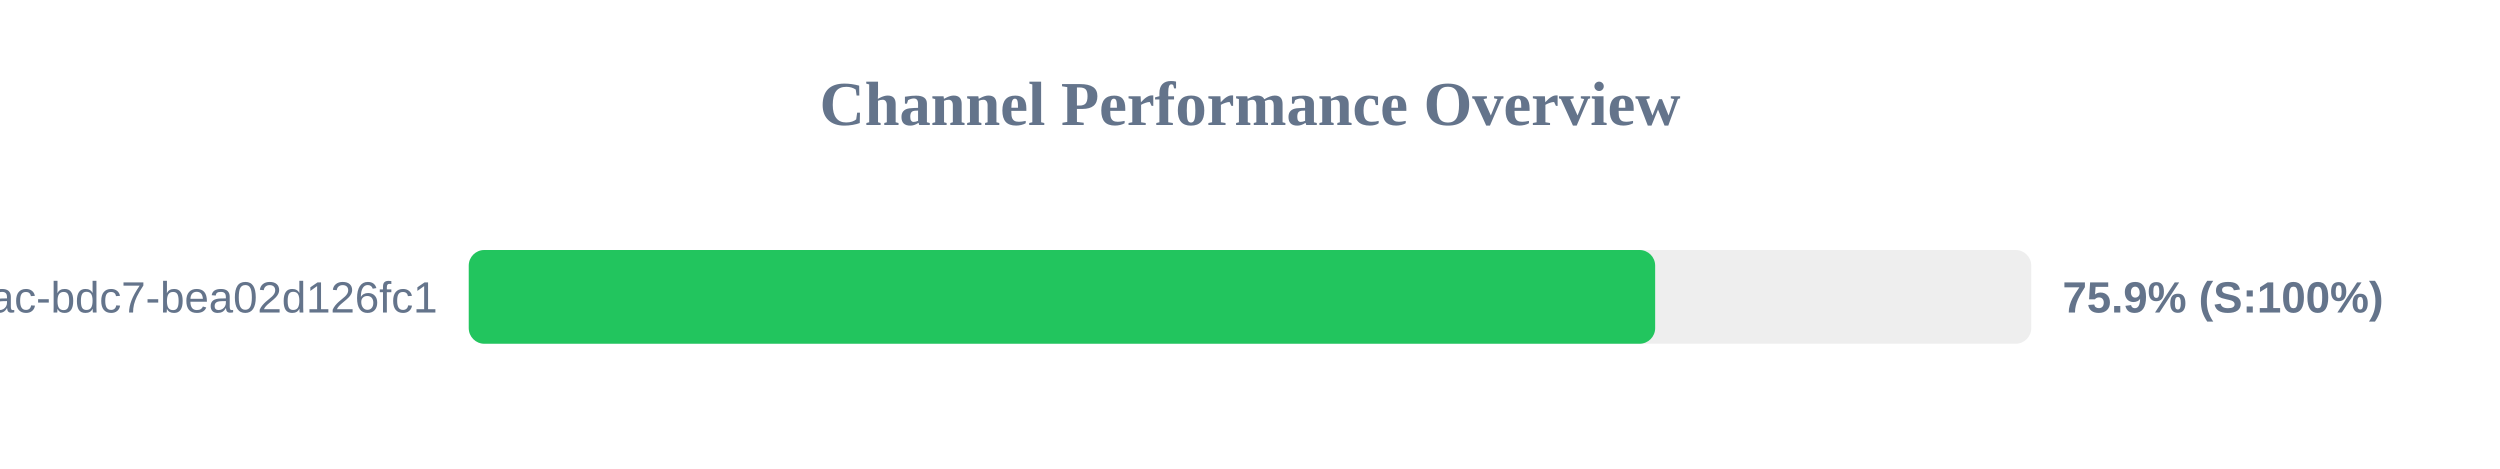
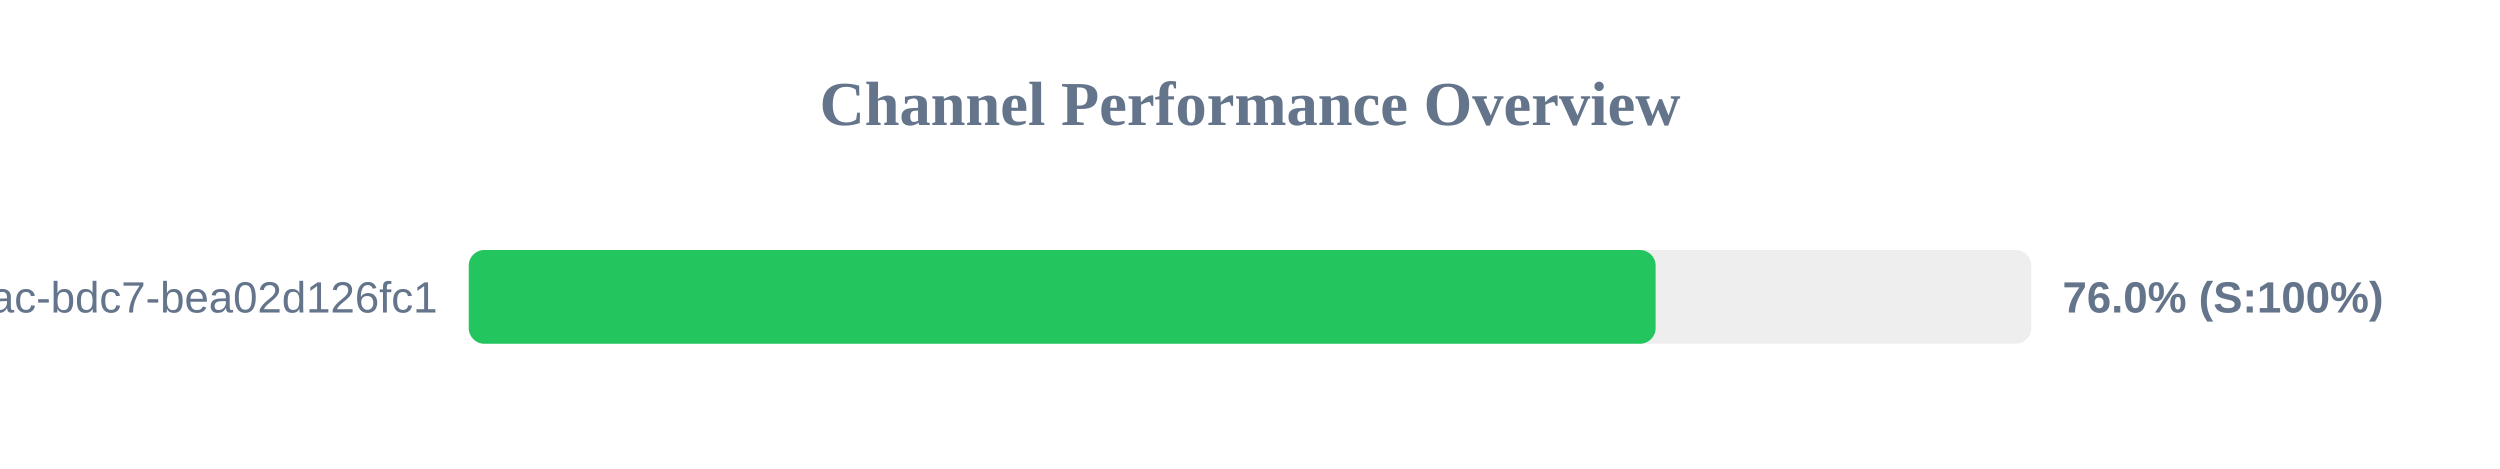
<svg xmlns="http://www.w3.org/2000/svg" width="800" height="150" version="1.1">
  <style>
        .row { font: 14px Arial; fill: #64748b; }
        .score { font: bold 14px Arial; fill: #64748b; }
    </style>
  <text x="400" y="40" text-anchor="middle" font-size="20px" font-weight="bold" fill="#64748b">Channel Performance Overview</text>
  <rect x="150" y="80" width="500" height="30" fill="#eee" rx="5" />
-   <rect x="150" y="80" width="379.65" height="30" fill="#22c55e" rx="5" />
+   <rect x="150" y="80" width="379.8" height="30" fill="#22c55e" rx="5" />
  <text x="140" y="100" text-anchor="end" class="row">?uuid=e31ad3e6-e341-42ac-bdc7-bea02d126fc1</text>
-   <text x="660" y="100" text-anchor="start" class="score">75.9% (S:100%)</text>
+   <text x="660" y="100" text-anchor="start" class="score">76.0% (S:100%)</text>
</svg>
